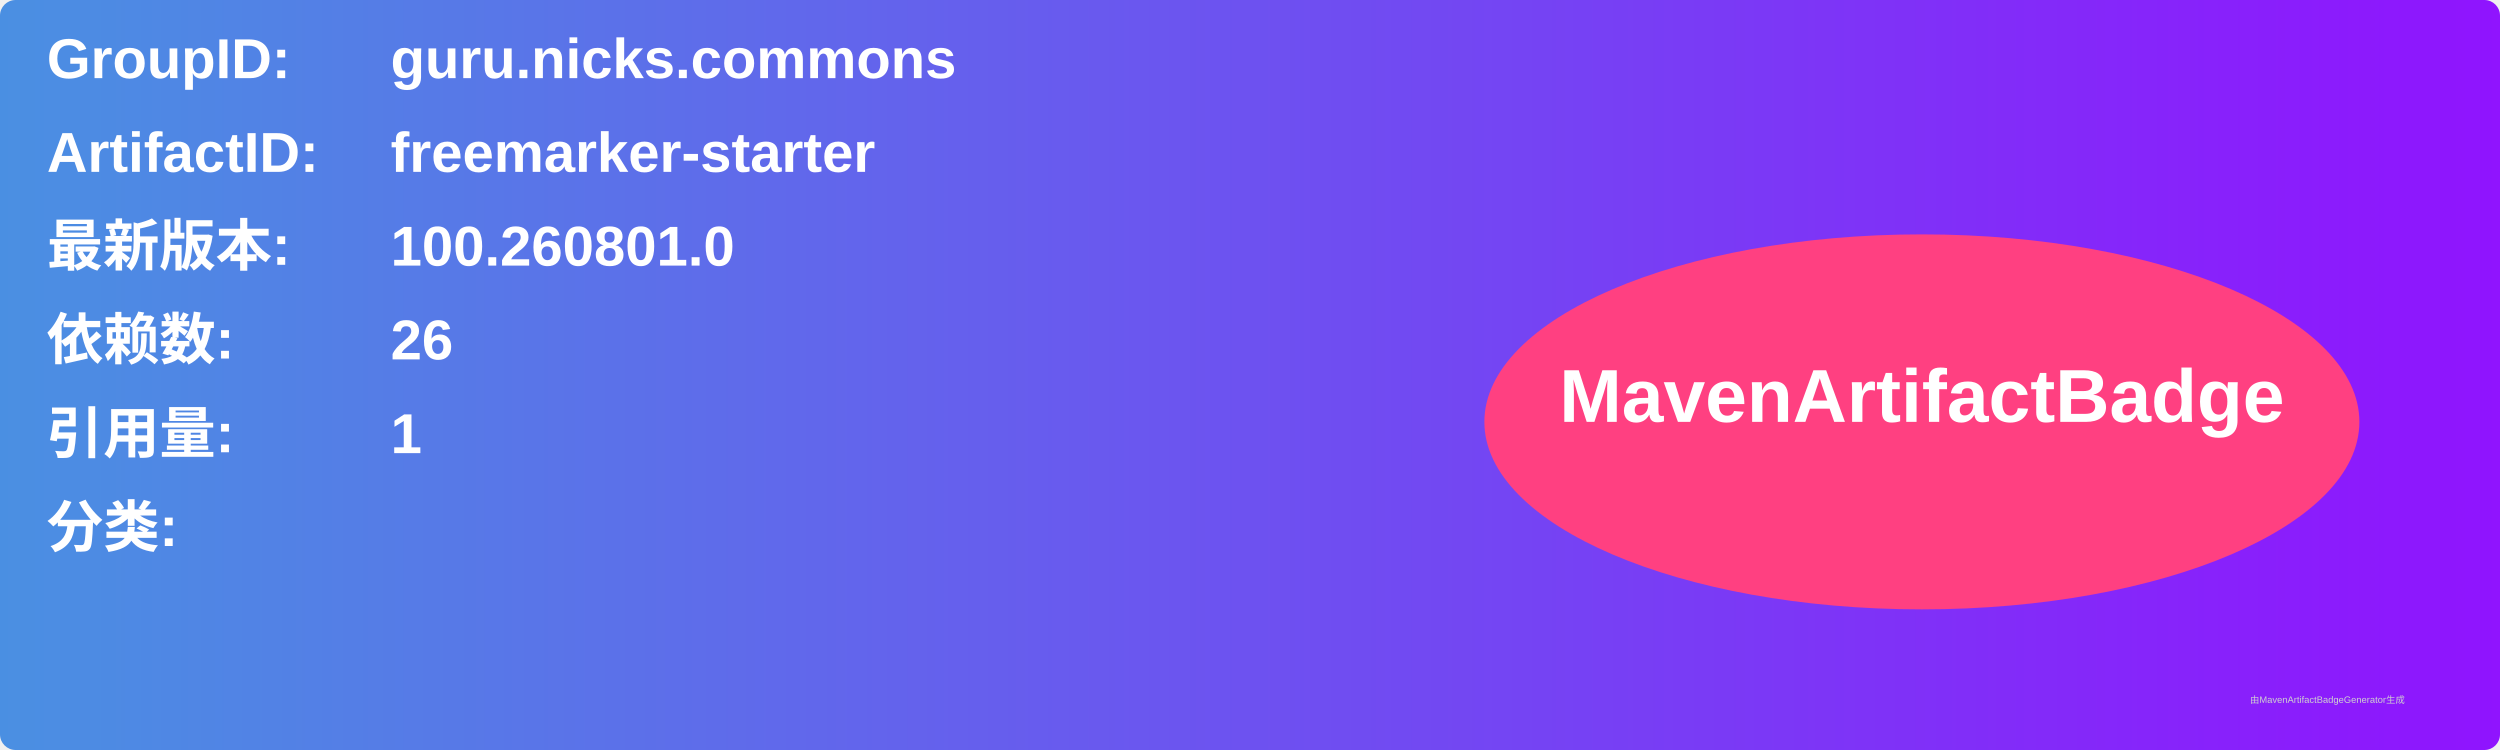
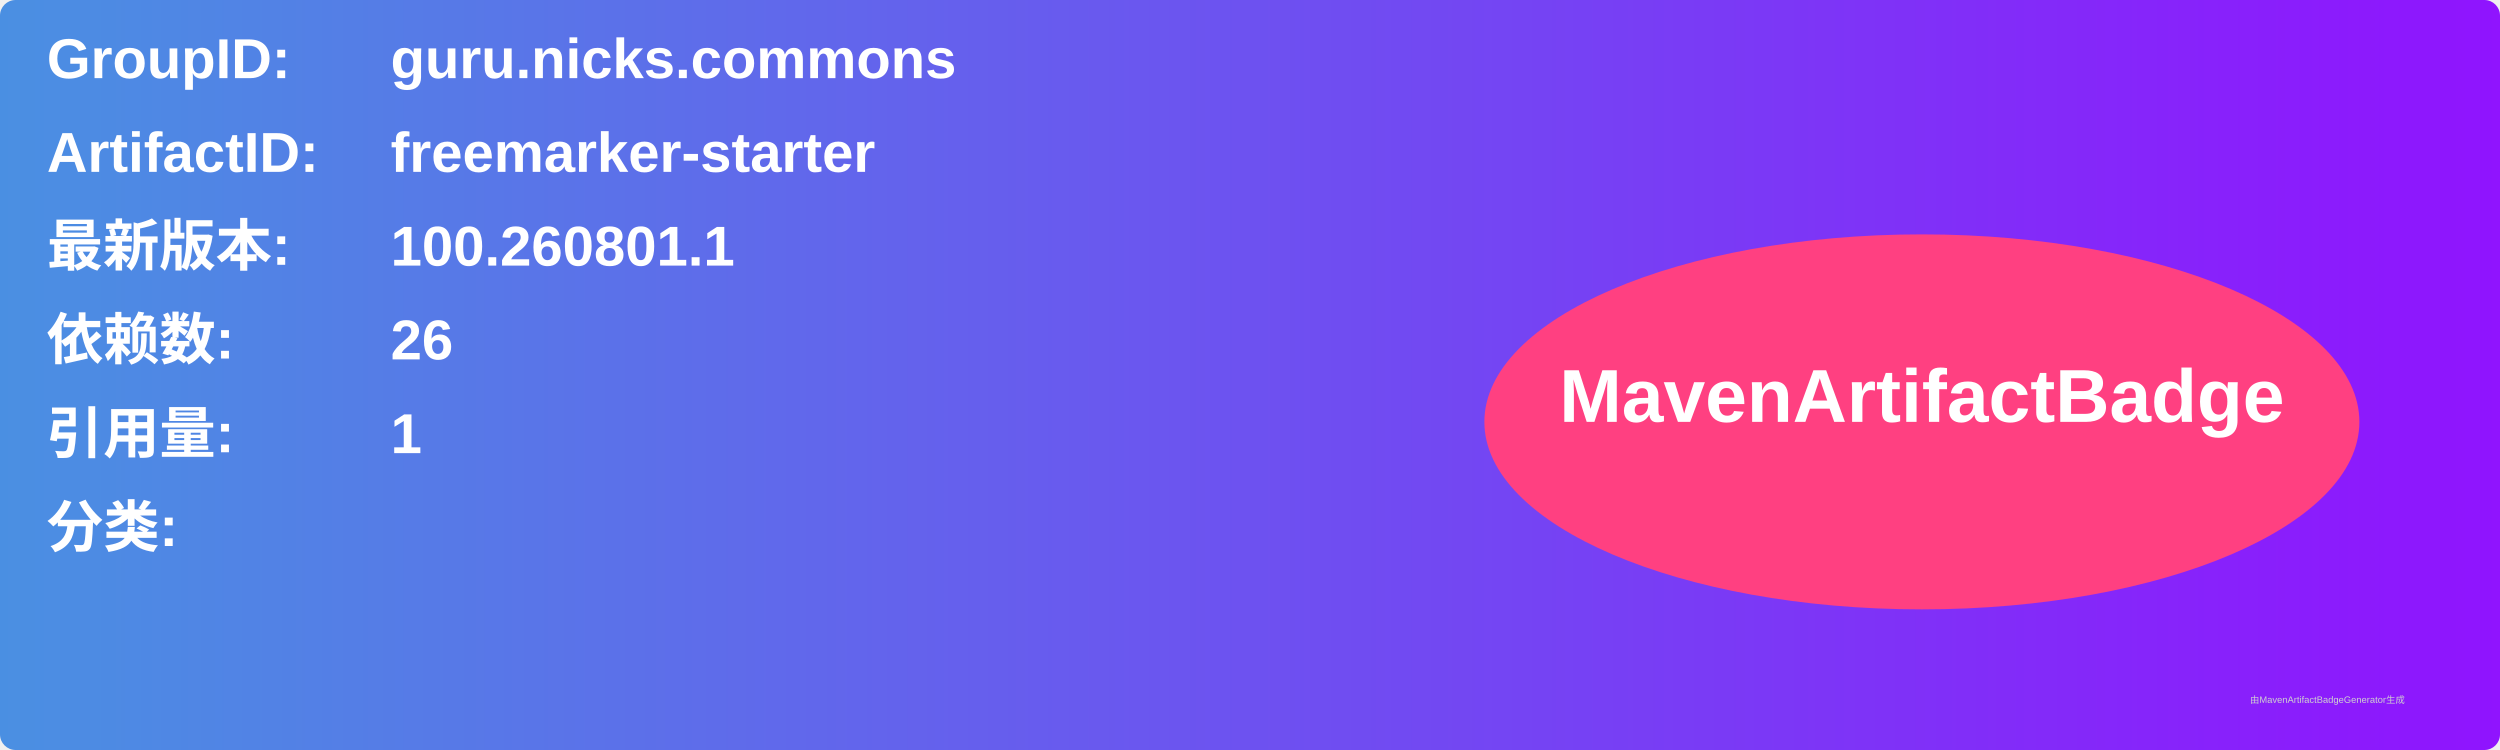
<svg xmlns="http://www.w3.org/2000/svg" width="800" height="240" viewBox="0 0 800 240">
  <linearGradient id="grad" x1="0%" y1="0%" x2="100%" y2="0%">
    <stop offset="0%" stop-color="#4a90e2" />
    <stop offset="100%" stop-color="#9013fe" />
  </linearGradient>
  <rect width="100%" height="100%" rx="5" ry="5" fill="url(#grad)" />
  <g transform="translate(15, 15)">
    <text x="0" y="10" font-family="Arial" font-size="18" fill="white" font-weight="bold" width="260">GroupID:</text>
    <text x="110" y="10" font-family="Arial" font-size="18" fill="white" font-weight="bold" width="460">guru.nicks.commons</text>
    <text x="0" y="40" font-family="Arial" font-size="18" fill="white" font-weight="bold" width="260">ArtifactID:</text>
    <text x="110" y="40" font-family="Arial" font-size="18" fill="white" font-weight="bold" width="460">freemarker-starter</text>
    <text x="0" y="70" font-family="Arial" font-size="18" fill="white" font-weight="bold">最新版本:</text>
    <text x="110" y="70" font-family="Arial" font-size="18" fill="white" font-weight="bold">
-       <tspan font-weight="bold">100.260801.0</tspan>
+       <tspan font-weight="bold">100.260801.1</tspan>
    </text>
    <text x="0" y="100" font-family="Arial" font-size="18" fill="white" font-weight="bold">依赖数: </text>
    <text x="110" y="100" font-family="Arial" font-size="18" fill="white">
      <tspan font-weight="bold">26</tspan>
    </text>
    <text x="0" y="130" font-family="Arial" font-size="18" fill="white" font-weight="bold">引用量: </text>
    <text x="110" y="130" font-family="Arial" font-size="18" fill="white">
      <tspan font-weight="bold">1</tspan>
    </text>
    <text x="0" y="160" font-family="Arial" font-size="18" fill="white" font-weight="bold">分类:</text>
    <text x="10" y="190" font-family="Arial" font-size="10" fill="white">
      <tspan font-weight="bold" />
    </text>
    <ellipse cx="600" cy="120" rx="140" ry="60" fill="#ff4081" />
    <text x="600" y="120" text-anchor="middle" font-family="Arial" font-size="24" fill="white" font-weight="bold">MavenArtifactBadge</text>
  </g>
  <text x="720" y="225" font-family="Arial" font-size="3" fill="#d0d0d0">由MavenArtifactBadgeGenerator生成</text>
</svg>
